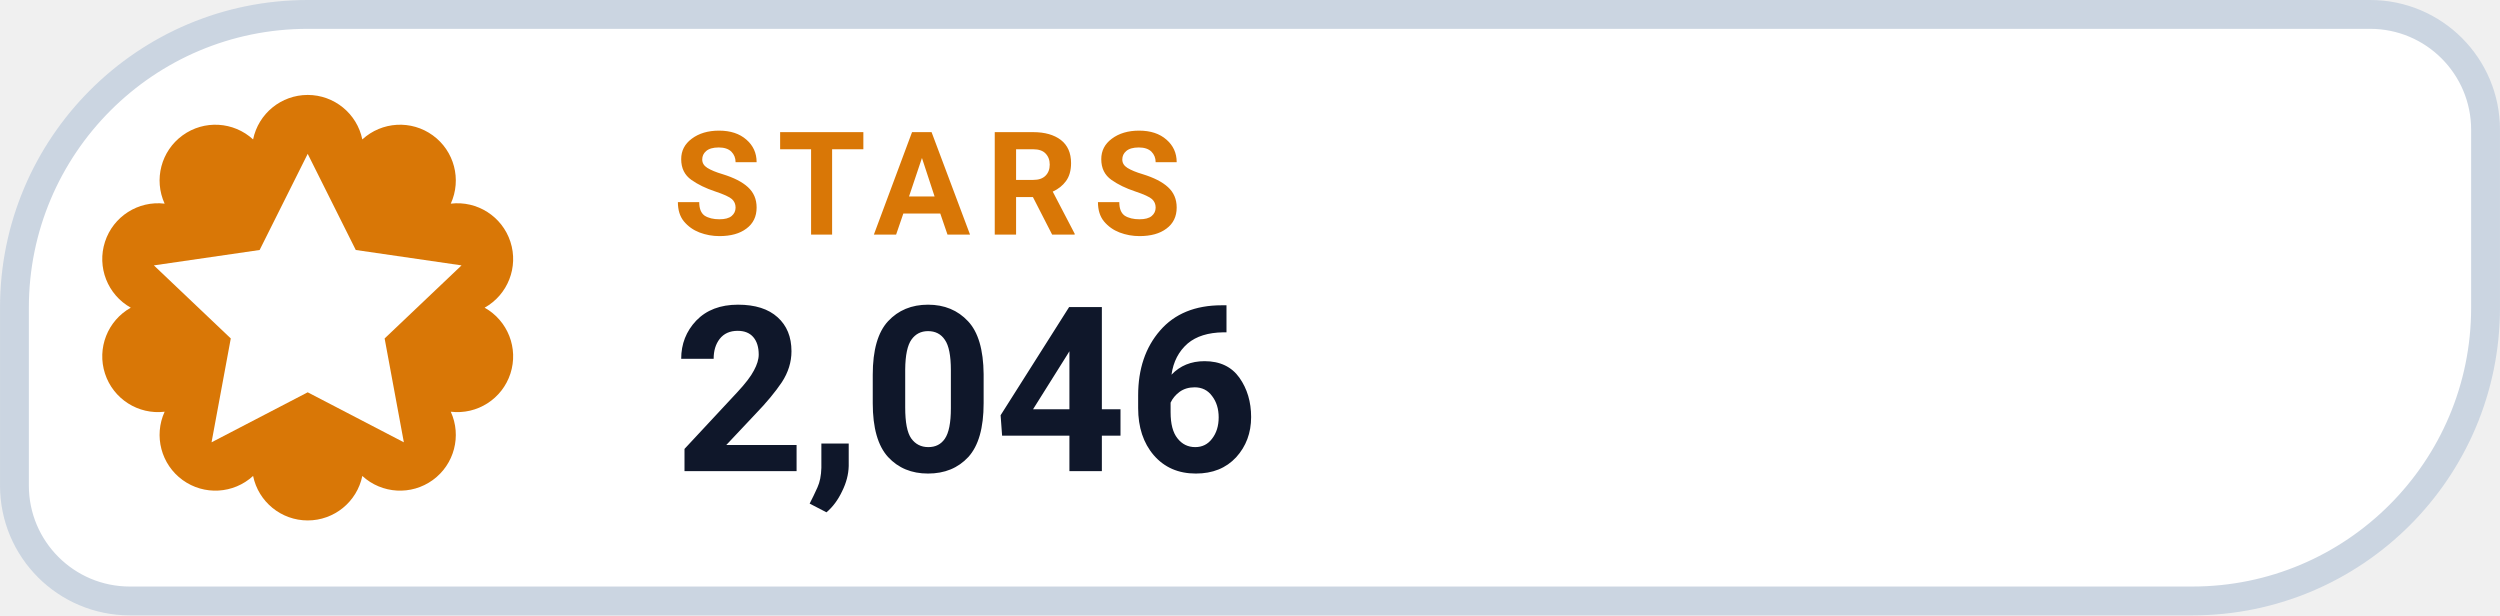
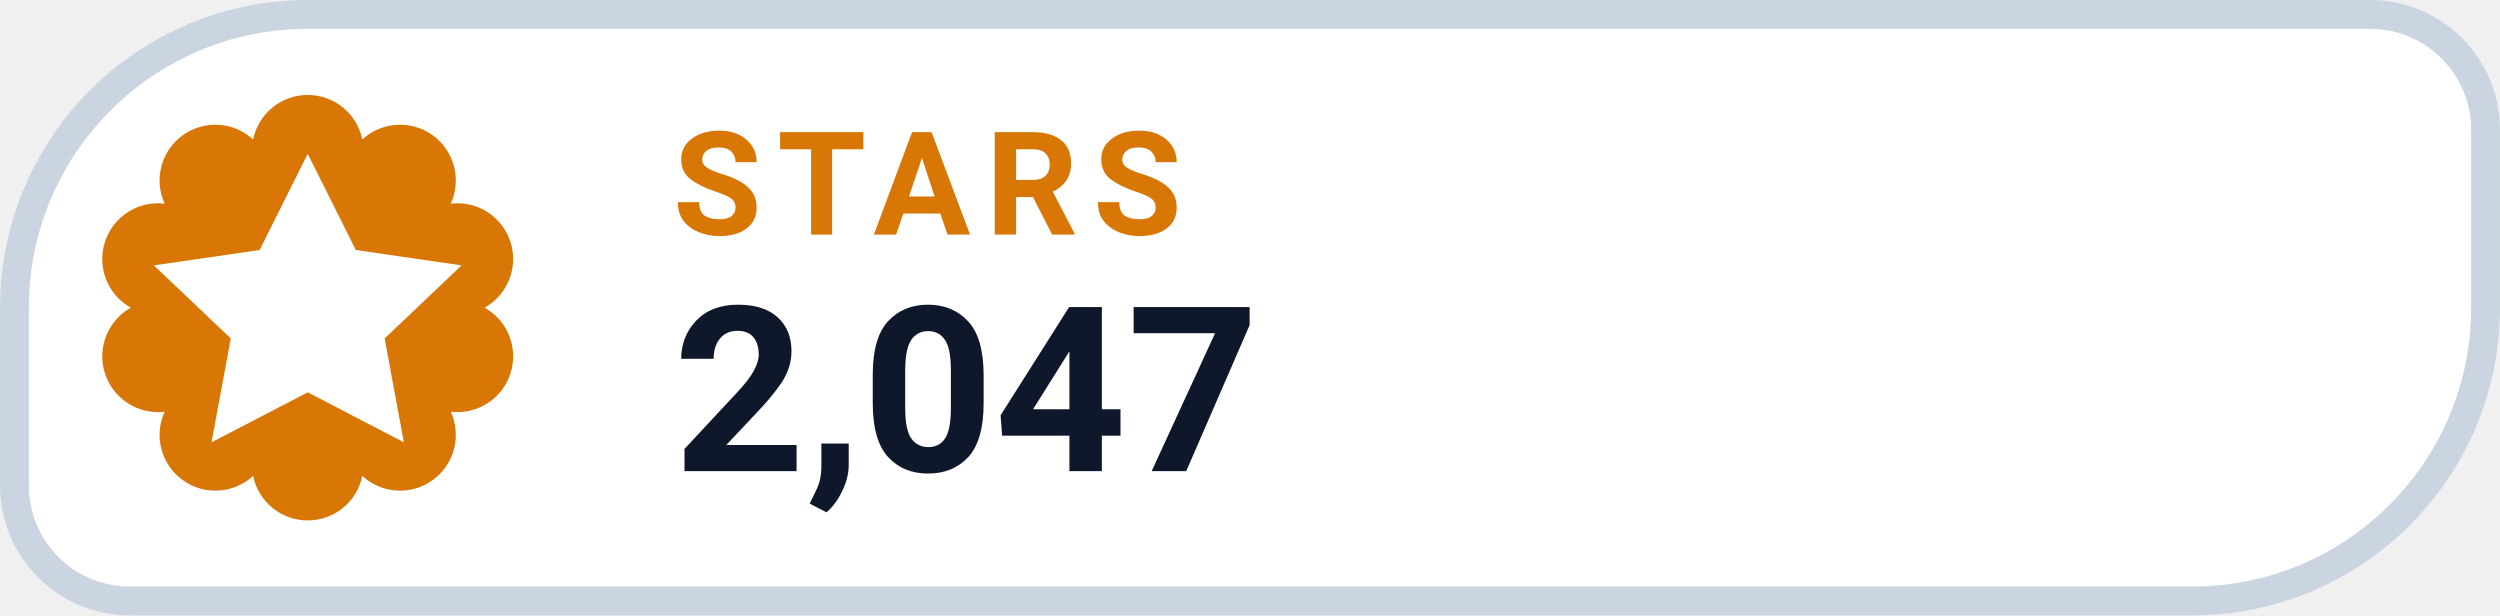
- <svg xmlns="http://www.w3.org/2000/svg" width="126" height="31.015" viewBox="0 0 130 32" role="img" aria-label="STARS 2,046">
+ <svg xmlns="http://www.w3.org/2000/svg" width="126" height="31.015" viewBox="0 0 130 32" role="img" aria-label="STARS 2,047">
  <path d="M 16.00 0.75 H 123.25 A 6.00 6.00 0 0 1 129.25 6.75 V 16.00 A 15.25 15.25 0 0 1 114.00 31.25 H 6.75 A 6.00 6.00 0 0 1 0.75 25.25 V 16.00 A 15.25 15.25 0 0 1 16.00 0.75 Z" fill="#FFFFFF" stroke="#CBD5E1" stroke-width="1.5" />
  <path d="M 13.16 7.25 A 2.90 2.90 0 0 1 18.84 7.25 A 2.90 2.90 0 0 1 23.44 10.59 A 2.90 2.90 0 0 1 25.20 16.00 A 2.90 2.90 0 0 1 23.44 21.41 A 2.90 2.90 0 0 1 18.84 24.75 A 2.90 2.90 0 0 1 13.16 24.75 A 2.90 2.90 0 0 1 8.56 21.41 A 2.90 2.90 0 0 1 6.80 16.00 A 2.90 2.90 0 0 1 8.56 10.59 A 2.90 2.90 0 0 1 13.16 7.25 Z" fill="#D97706" />
  <g transform="translate(16 16)" style="color:#FFFFFF;">
    <path d="M0 -8 l2.5 5 5.5 .8 -4 3.8 1 5.4 -5 -2.6 -5 2.6 1 -5.4 -4 -3.8 5.5 -.8 Z" fill="currentColor" />
  </g>
  <text x="35" y="12.2" fill="#D97706" font-family="-apple-system,BlinkMacSystemFont,'Segoe UI',Roboto,Helvetica,Arial,sans-serif" font-size="7.5" font-weight="700" letter-spacing=".8">STARS</text>
-   <text x="35" y="24.5" fill="#0F172A" font-family="-apple-system,BlinkMacSystemFont,'Segoe UI',Roboto,Helvetica,Arial,sans-serif" font-size="12" font-weight="750">2,046</text>
+   <text x="35" y="24.5" fill="#0F172A" font-family="-apple-system,BlinkMacSystemFont,'Segoe UI',Roboto,Helvetica,Arial,sans-serif" font-size="12" font-weight="750">2,047</text>
</svg>
